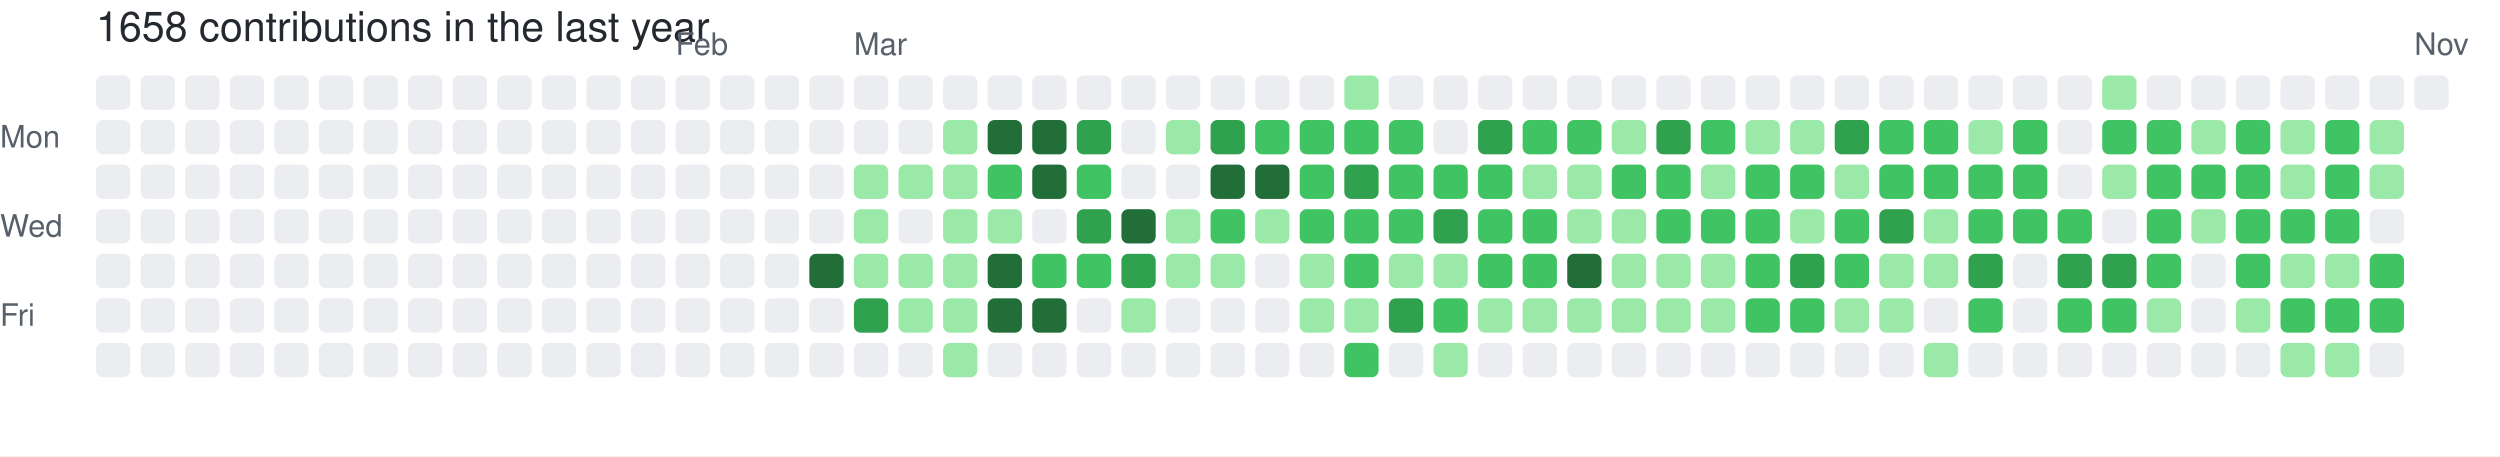
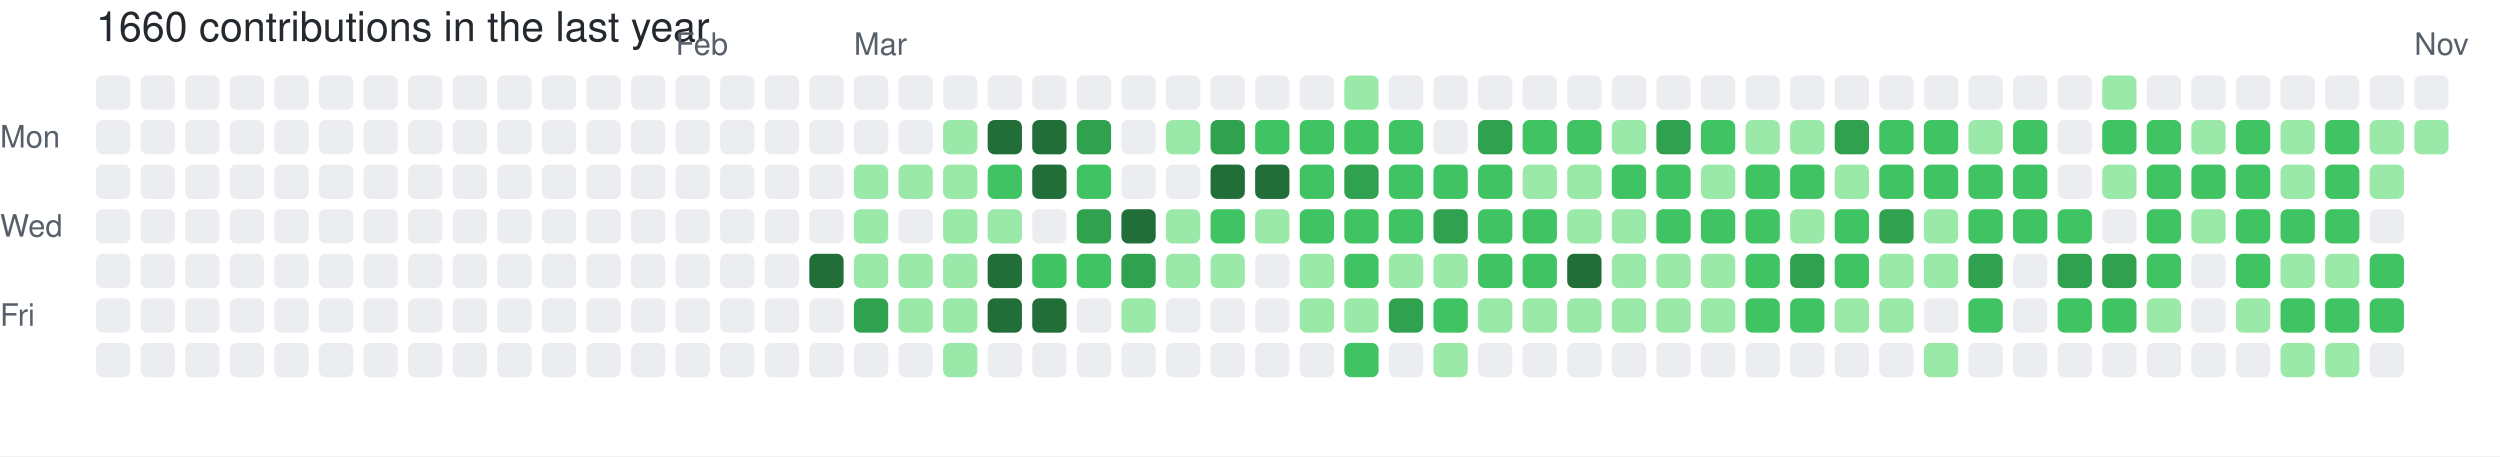
- <svg xmlns="http://www.w3.org/2000/svg" width="729" height="133" viewBox="0 0 729 133" role="img" aria-label="skiliaris made 1658 contributions in the last year">
+ <svg xmlns="http://www.w3.org/2000/svg" width="729" height="133" viewBox="0 0 729 133" role="img" aria-label="skiliaris made 1660 contributions in the last year">
  <rect width="100%" height="100%" fill="#ffffff" />
  <style>
    text {
      font-family: -apple-system, BlinkMacSystemFont, "Segoe UI", Helvetica, Arial, sans-serif;
      font-size: 9px;
      fill: #57606a;
    }
    .count {
      font-size: 12px;
      fill: #24292f;
    }
  </style>
-   <text x="28" y="12" class="count">1658 contributions in the last year</text>
+   <text x="28" y="12" class="count">1660 contributions in the last year</text>
  <text x="197" y="16">Feb</text>
  <text x="249" y="16">Mar</text>
  <text x="704" y="16">Nov</text>
  <text x="0" y="43">Mon</text>
  <text x="0" y="69">Wed</text>
  <text x="0" y="95">Fri</text>
  <rect x="28" y="22" width="10" height="10" rx="2" ry="2" fill="#ebedf0">
        </rect>
  <rect x="28" y="35" width="10" height="10" rx="2" ry="2" fill="#ebedf0">
        </rect>
  <rect x="28" y="48" width="10" height="10" rx="2" ry="2" fill="#ebedf0">
        </rect>
  <rect x="28" y="61" width="10" height="10" rx="2" ry="2" fill="#ebedf0">
        </rect>
  <rect x="28" y="74" width="10" height="10" rx="2" ry="2" fill="#ebedf0">
        </rect>
  <rect x="28" y="87" width="10" height="10" rx="2" ry="2" fill="#ebedf0">
        </rect>
  <rect x="28" y="100" width="10" height="10" rx="2" ry="2" fill="#ebedf0">
        </rect>
  <rect x="41" y="22" width="10" height="10" rx="2" ry="2" fill="#ebedf0">
        </rect>
  <rect x="41" y="35" width="10" height="10" rx="2" ry="2" fill="#ebedf0">
        </rect>
  <rect x="41" y="48" width="10" height="10" rx="2" ry="2" fill="#ebedf0">
        </rect>
  <rect x="41" y="61" width="10" height="10" rx="2" ry="2" fill="#ebedf0">
        </rect>
  <rect x="41" y="74" width="10" height="10" rx="2" ry="2" fill="#ebedf0">
        </rect>
  <rect x="41" y="87" width="10" height="10" rx="2" ry="2" fill="#ebedf0">
        </rect>
  <rect x="41" y="100" width="10" height="10" rx="2" ry="2" fill="#ebedf0">
        </rect>
  <rect x="54" y="22" width="10" height="10" rx="2" ry="2" fill="#ebedf0">
        </rect>
  <rect x="54" y="35" width="10" height="10" rx="2" ry="2" fill="#ebedf0">
        </rect>
  <rect x="54" y="48" width="10" height="10" rx="2" ry="2" fill="#ebedf0">
        </rect>
  <rect x="54" y="61" width="10" height="10" rx="2" ry="2" fill="#ebedf0">
        </rect>
  <rect x="54" y="74" width="10" height="10" rx="2" ry="2" fill="#ebedf0">
        </rect>
  <rect x="54" y="87" width="10" height="10" rx="2" ry="2" fill="#ebedf0">
        </rect>
  <rect x="54" y="100" width="10" height="10" rx="2" ry="2" fill="#ebedf0">
        </rect>
  <rect x="67" y="22" width="10" height="10" rx="2" ry="2" fill="#ebedf0">
        </rect>
  <rect x="67" y="35" width="10" height="10" rx="2" ry="2" fill="#ebedf0">
        </rect>
  <rect x="67" y="48" width="10" height="10" rx="2" ry="2" fill="#ebedf0">
        </rect>
  <rect x="67" y="61" width="10" height="10" rx="2" ry="2" fill="#ebedf0">
        </rect>
  <rect x="67" y="74" width="10" height="10" rx="2" ry="2" fill="#ebedf0">
        </rect>
  <rect x="67" y="87" width="10" height="10" rx="2" ry="2" fill="#ebedf0">
        </rect>
  <rect x="67" y="100" width="10" height="10" rx="2" ry="2" fill="#ebedf0">
        </rect>
  <rect x="80" y="22" width="10" height="10" rx="2" ry="2" fill="#ebedf0">
        </rect>
  <rect x="80" y="35" width="10" height="10" rx="2" ry="2" fill="#ebedf0">
        </rect>
  <rect x="80" y="48" width="10" height="10" rx="2" ry="2" fill="#ebedf0">
        </rect>
  <rect x="80" y="61" width="10" height="10" rx="2" ry="2" fill="#ebedf0">
        </rect>
  <rect x="80" y="74" width="10" height="10" rx="2" ry="2" fill="#ebedf0">
        </rect>
  <rect x="80" y="87" width="10" height="10" rx="2" ry="2" fill="#ebedf0">
        </rect>
  <rect x="80" y="100" width="10" height="10" rx="2" ry="2" fill="#ebedf0">
        </rect>
  <rect x="93" y="22" width="10" height="10" rx="2" ry="2" fill="#ebedf0">
        </rect>
  <rect x="93" y="35" width="10" height="10" rx="2" ry="2" fill="#ebedf0">
        </rect>
  <rect x="93" y="48" width="10" height="10" rx="2" ry="2" fill="#ebedf0">
        </rect>
  <rect x="93" y="61" width="10" height="10" rx="2" ry="2" fill="#ebedf0">
        </rect>
  <rect x="93" y="74" width="10" height="10" rx="2" ry="2" fill="#ebedf0">
        </rect>
  <rect x="93" y="87" width="10" height="10" rx="2" ry="2" fill="#ebedf0">
        </rect>
  <rect x="93" y="100" width="10" height="10" rx="2" ry="2" fill="#ebedf0">
        </rect>
  <rect x="106" y="22" width="10" height="10" rx="2" ry="2" fill="#ebedf0">
        </rect>
  <rect x="106" y="35" width="10" height="10" rx="2" ry="2" fill="#ebedf0">
        </rect>
  <rect x="106" y="48" width="10" height="10" rx="2" ry="2" fill="#ebedf0">
        </rect>
  <rect x="106" y="61" width="10" height="10" rx="2" ry="2" fill="#ebedf0">
        </rect>
  <rect x="106" y="74" width="10" height="10" rx="2" ry="2" fill="#ebedf0">
        </rect>
  <rect x="106" y="87" width="10" height="10" rx="2" ry="2" fill="#ebedf0">
        </rect>
  <rect x="106" y="100" width="10" height="10" rx="2" ry="2" fill="#ebedf0">
        </rect>
  <rect x="119" y="22" width="10" height="10" rx="2" ry="2" fill="#ebedf0">
        </rect>
  <rect x="119" y="35" width="10" height="10" rx="2" ry="2" fill="#ebedf0">
        </rect>
  <rect x="119" y="48" width="10" height="10" rx="2" ry="2" fill="#ebedf0">
        </rect>
  <rect x="119" y="61" width="10" height="10" rx="2" ry="2" fill="#ebedf0">
        </rect>
  <rect x="119" y="74" width="10" height="10" rx="2" ry="2" fill="#ebedf0">
        </rect>
  <rect x="119" y="87" width="10" height="10" rx="2" ry="2" fill="#ebedf0">
        </rect>
  <rect x="119" y="100" width="10" height="10" rx="2" ry="2" fill="#ebedf0">
        </rect>
  <rect x="132" y="22" width="10" height="10" rx="2" ry="2" fill="#ebedf0">
        </rect>
  <rect x="132" y="35" width="10" height="10" rx="2" ry="2" fill="#ebedf0">
        </rect>
  <rect x="132" y="48" width="10" height="10" rx="2" ry="2" fill="#ebedf0">
        </rect>
  <rect x="132" y="61" width="10" height="10" rx="2" ry="2" fill="#ebedf0">
        </rect>
  <rect x="132" y="74" width="10" height="10" rx="2" ry="2" fill="#ebedf0">
        </rect>
  <rect x="132" y="87" width="10" height="10" rx="2" ry="2" fill="#ebedf0">
        </rect>
  <rect x="132" y="100" width="10" height="10" rx="2" ry="2" fill="#ebedf0">
        </rect>
  <rect x="145" y="22" width="10" height="10" rx="2" ry="2" fill="#ebedf0">
        </rect>
  <rect x="145" y="35" width="10" height="10" rx="2" ry="2" fill="#ebedf0">
        </rect>
  <rect x="145" y="48" width="10" height="10" rx="2" ry="2" fill="#ebedf0">
        </rect>
  <rect x="145" y="61" width="10" height="10" rx="2" ry="2" fill="#ebedf0">
        </rect>
  <rect x="145" y="74" width="10" height="10" rx="2" ry="2" fill="#ebedf0">
        </rect>
  <rect x="145" y="87" width="10" height="10" rx="2" ry="2" fill="#ebedf0">
        </rect>
  <rect x="145" y="100" width="10" height="10" rx="2" ry="2" fill="#ebedf0">
        </rect>
  <rect x="158" y="22" width="10" height="10" rx="2" ry="2" fill="#ebedf0">
        </rect>
  <rect x="158" y="35" width="10" height="10" rx="2" ry="2" fill="#ebedf0">
        </rect>
  <rect x="158" y="48" width="10" height="10" rx="2" ry="2" fill="#ebedf0">
        </rect>
  <rect x="158" y="61" width="10" height="10" rx="2" ry="2" fill="#ebedf0">
        </rect>
  <rect x="158" y="74" width="10" height="10" rx="2" ry="2" fill="#ebedf0">
        </rect>
  <rect x="158" y="87" width="10" height="10" rx="2" ry="2" fill="#ebedf0">
        </rect>
  <rect x="158" y="100" width="10" height="10" rx="2" ry="2" fill="#ebedf0">
        </rect>
  <rect x="171" y="22" width="10" height="10" rx="2" ry="2" fill="#ebedf0">
        </rect>
  <rect x="171" y="35" width="10" height="10" rx="2" ry="2" fill="#ebedf0">
        </rect>
  <rect x="171" y="48" width="10" height="10" rx="2" ry="2" fill="#ebedf0">
        </rect>
  <rect x="171" y="61" width="10" height="10" rx="2" ry="2" fill="#ebedf0">
        </rect>
  <rect x="171" y="74" width="10" height="10" rx="2" ry="2" fill="#ebedf0">
        </rect>
  <rect x="171" y="87" width="10" height="10" rx="2" ry="2" fill="#ebedf0">
        </rect>
  <rect x="171" y="100" width="10" height="10" rx="2" ry="2" fill="#ebedf0">
        </rect>
  <rect x="184" y="22" width="10" height="10" rx="2" ry="2" fill="#ebedf0">
        </rect>
  <rect x="184" y="35" width="10" height="10" rx="2" ry="2" fill="#ebedf0">
        </rect>
  <rect x="184" y="48" width="10" height="10" rx="2" ry="2" fill="#ebedf0">
        </rect>
  <rect x="184" y="61" width="10" height="10" rx="2" ry="2" fill="#ebedf0">
        </rect>
  <rect x="184" y="74" width="10" height="10" rx="2" ry="2" fill="#ebedf0">
        </rect>
  <rect x="184" y="87" width="10" height="10" rx="2" ry="2" fill="#ebedf0">
        </rect>
  <rect x="184" y="100" width="10" height="10" rx="2" ry="2" fill="#ebedf0">
        </rect>
  <rect x="197" y="22" width="10" height="10" rx="2" ry="2" fill="#ebedf0">
        </rect>
  <rect x="197" y="35" width="10" height="10" rx="2" ry="2" fill="#ebedf0">
        </rect>
  <rect x="197" y="48" width="10" height="10" rx="2" ry="2" fill="#ebedf0">
        </rect>
  <rect x="197" y="61" width="10" height="10" rx="2" ry="2" fill="#ebedf0">
        </rect>
  <rect x="197" y="74" width="10" height="10" rx="2" ry="2" fill="#ebedf0">
        </rect>
  <rect x="197" y="87" width="10" height="10" rx="2" ry="2" fill="#ebedf0">
        </rect>
  <rect x="197" y="100" width="10" height="10" rx="2" ry="2" fill="#ebedf0">
        </rect>
  <rect x="210" y="22" width="10" height="10" rx="2" ry="2" fill="#ebedf0">
        </rect>
  <rect x="210" y="35" width="10" height="10" rx="2" ry="2" fill="#ebedf0">
        </rect>
  <rect x="210" y="48" width="10" height="10" rx="2" ry="2" fill="#ebedf0">
        </rect>
  <rect x="210" y="61" width="10" height="10" rx="2" ry="2" fill="#ebedf0">
        </rect>
  <rect x="210" y="74" width="10" height="10" rx="2" ry="2" fill="#ebedf0">
        </rect>
  <rect x="210" y="87" width="10" height="10" rx="2" ry="2" fill="#ebedf0">
        </rect>
  <rect x="210" y="100" width="10" height="10" rx="2" ry="2" fill="#ebedf0">
        </rect>
  <rect x="223" y="22" width="10" height="10" rx="2" ry="2" fill="#ebedf0">
        </rect>
  <rect x="223" y="35" width="10" height="10" rx="2" ry="2" fill="#ebedf0">
        </rect>
  <rect x="223" y="48" width="10" height="10" rx="2" ry="2" fill="#ebedf0">
        </rect>
  <rect x="223" y="61" width="10" height="10" rx="2" ry="2" fill="#ebedf0">
        </rect>
  <rect x="223" y="74" width="10" height="10" rx="2" ry="2" fill="#ebedf0">
        </rect>
  <rect x="223" y="87" width="10" height="10" rx="2" ry="2" fill="#ebedf0">
        </rect>
  <rect x="223" y="100" width="10" height="10" rx="2" ry="2" fill="#ebedf0">
        </rect>
  <rect x="236" y="22" width="10" height="10" rx="2" ry="2" fill="#ebedf0">
        </rect>
  <rect x="236" y="35" width="10" height="10" rx="2" ry="2" fill="#ebedf0">
        </rect>
  <rect x="236" y="48" width="10" height="10" rx="2" ry="2" fill="#ebedf0">
        </rect>
  <rect x="236" y="61" width="10" height="10" rx="2" ry="2" fill="#ebedf0">
        </rect>
  <rect x="236" y="74" width="10" height="10" rx="2" ry="2" fill="#216e39">
        </rect>
  <rect x="236" y="87" width="10" height="10" rx="2" ry="2" fill="#ebedf0">
        </rect>
  <rect x="236" y="100" width="10" height="10" rx="2" ry="2" fill="#ebedf0">
        </rect>
  <rect x="249" y="22" width="10" height="10" rx="2" ry="2" fill="#ebedf0">
        </rect>
  <rect x="249" y="35" width="10" height="10" rx="2" ry="2" fill="#ebedf0">
        </rect>
  <rect x="249" y="48" width="10" height="10" rx="2" ry="2" fill="#9be9a8">
        </rect>
  <rect x="249" y="61" width="10" height="10" rx="2" ry="2" fill="#9be9a8">
        </rect>
  <rect x="249" y="74" width="10" height="10" rx="2" ry="2" fill="#9be9a8">
        </rect>
  <rect x="249" y="87" width="10" height="10" rx="2" ry="2" fill="#30a14e">
        </rect>
  <rect x="249" y="100" width="10" height="10" rx="2" ry="2" fill="#ebedf0">
        </rect>
  <rect x="262" y="22" width="10" height="10" rx="2" ry="2" fill="#ebedf0">
        </rect>
  <rect x="262" y="35" width="10" height="10" rx="2" ry="2" fill="#ebedf0">
        </rect>
  <rect x="262" y="48" width="10" height="10" rx="2" ry="2" fill="#9be9a8">
        </rect>
  <rect x="262" y="61" width="10" height="10" rx="2" ry="2" fill="#ebedf0">
        </rect>
  <rect x="262" y="74" width="10" height="10" rx="2" ry="2" fill="#9be9a8">
        </rect>
  <rect x="262" y="87" width="10" height="10" rx="2" ry="2" fill="#9be9a8">
        </rect>
  <rect x="262" y="100" width="10" height="10" rx="2" ry="2" fill="#ebedf0">
        </rect>
  <rect x="275" y="22" width="10" height="10" rx="2" ry="2" fill="#ebedf0">
        </rect>
  <rect x="275" y="35" width="10" height="10" rx="2" ry="2" fill="#9be9a8">
        </rect>
  <rect x="275" y="48" width="10" height="10" rx="2" ry="2" fill="#9be9a8">
        </rect>
  <rect x="275" y="61" width="10" height="10" rx="2" ry="2" fill="#9be9a8">
        </rect>
  <rect x="275" y="74" width="10" height="10" rx="2" ry="2" fill="#9be9a8">
        </rect>
  <rect x="275" y="87" width="10" height="10" rx="2" ry="2" fill="#9be9a8">
        </rect>
  <rect x="275" y="100" width="10" height="10" rx="2" ry="2" fill="#9be9a8">
        </rect>
  <rect x="288" y="22" width="10" height="10" rx="2" ry="2" fill="#ebedf0">
        </rect>
  <rect x="288" y="35" width="10" height="10" rx="2" ry="2" fill="#216e39">
        </rect>
  <rect x="288" y="48" width="10" height="10" rx="2" ry="2" fill="#40c463">
        </rect>
  <rect x="288" y="61" width="10" height="10" rx="2" ry="2" fill="#9be9a8">
        </rect>
  <rect x="288" y="74" width="10" height="10" rx="2" ry="2" fill="#216e39">
        </rect>
  <rect x="288" y="87" width="10" height="10" rx="2" ry="2" fill="#216e39">
        </rect>
  <rect x="288" y="100" width="10" height="10" rx="2" ry="2" fill="#ebedf0">
        </rect>
  <rect x="301" y="22" width="10" height="10" rx="2" ry="2" fill="#ebedf0">
        </rect>
  <rect x="301" y="35" width="10" height="10" rx="2" ry="2" fill="#216e39">
        </rect>
  <rect x="301" y="48" width="10" height="10" rx="2" ry="2" fill="#216e39">
        </rect>
  <rect x="301" y="61" width="10" height="10" rx="2" ry="2" fill="#ebedf0">
        </rect>
  <rect x="301" y="74" width="10" height="10" rx="2" ry="2" fill="#40c463">
        </rect>
  <rect x="301" y="87" width="10" height="10" rx="2" ry="2" fill="#216e39">
        </rect>
  <rect x="301" y="100" width="10" height="10" rx="2" ry="2" fill="#ebedf0">
        </rect>
  <rect x="314" y="22" width="10" height="10" rx="2" ry="2" fill="#ebedf0">
        </rect>
  <rect x="314" y="35" width="10" height="10" rx="2" ry="2" fill="#30a14e">
        </rect>
  <rect x="314" y="48" width="10" height="10" rx="2" ry="2" fill="#40c463">
        </rect>
  <rect x="314" y="61" width="10" height="10" rx="2" ry="2" fill="#30a14e">
        </rect>
  <rect x="314" y="74" width="10" height="10" rx="2" ry="2" fill="#40c463">
        </rect>
  <rect x="314" y="87" width="10" height="10" rx="2" ry="2" fill="#ebedf0">
        </rect>
  <rect x="314" y="100" width="10" height="10" rx="2" ry="2" fill="#ebedf0">
        </rect>
  <rect x="327" y="22" width="10" height="10" rx="2" ry="2" fill="#ebedf0">
        </rect>
  <rect x="327" y="35" width="10" height="10" rx="2" ry="2" fill="#ebedf0">
        </rect>
  <rect x="327" y="48" width="10" height="10" rx="2" ry="2" fill="#ebedf0">
        </rect>
  <rect x="327" y="61" width="10" height="10" rx="2" ry="2" fill="#216e39">
        </rect>
  <rect x="327" y="74" width="10" height="10" rx="2" ry="2" fill="#30a14e">
        </rect>
  <rect x="327" y="87" width="10" height="10" rx="2" ry="2" fill="#9be9a8">
        </rect>
  <rect x="327" y="100" width="10" height="10" rx="2" ry="2" fill="#ebedf0">
        </rect>
  <rect x="340" y="22" width="10" height="10" rx="2" ry="2" fill="#ebedf0">
        </rect>
  <rect x="340" y="35" width="10" height="10" rx="2" ry="2" fill="#9be9a8">
        </rect>
  <rect x="340" y="48" width="10" height="10" rx="2" ry="2" fill="#ebedf0">
        </rect>
  <rect x="340" y="61" width="10" height="10" rx="2" ry="2" fill="#9be9a8">
        </rect>
  <rect x="340" y="74" width="10" height="10" rx="2" ry="2" fill="#9be9a8">
        </rect>
  <rect x="340" y="87" width="10" height="10" rx="2" ry="2" fill="#ebedf0">
        </rect>
  <rect x="340" y="100" width="10" height="10" rx="2" ry="2" fill="#ebedf0">
        </rect>
  <rect x="353" y="22" width="10" height="10" rx="2" ry="2" fill="#ebedf0">
        </rect>
  <rect x="353" y="35" width="10" height="10" rx="2" ry="2" fill="#30a14e">
        </rect>
  <rect x="353" y="48" width="10" height="10" rx="2" ry="2" fill="#216e39">
        </rect>
  <rect x="353" y="61" width="10" height="10" rx="2" ry="2" fill="#40c463">
        </rect>
  <rect x="353" y="74" width="10" height="10" rx="2" ry="2" fill="#9be9a8">
        </rect>
  <rect x="353" y="87" width="10" height="10" rx="2" ry="2" fill="#ebedf0">
        </rect>
  <rect x="353" y="100" width="10" height="10" rx="2" ry="2" fill="#ebedf0">
        </rect>
  <rect x="366" y="22" width="10" height="10" rx="2" ry="2" fill="#ebedf0">
        </rect>
  <rect x="366" y="35" width="10" height="10" rx="2" ry="2" fill="#40c463">
        </rect>
  <rect x="366" y="48" width="10" height="10" rx="2" ry="2" fill="#216e39">
        </rect>
  <rect x="366" y="61" width="10" height="10" rx="2" ry="2" fill="#9be9a8">
        </rect>
  <rect x="366" y="74" width="10" height="10" rx="2" ry="2" fill="#ebedf0">
        </rect>
  <rect x="366" y="87" width="10" height="10" rx="2" ry="2" fill="#ebedf0">
        </rect>
  <rect x="366" y="100" width="10" height="10" rx="2" ry="2" fill="#ebedf0">
        </rect>
  <rect x="379" y="22" width="10" height="10" rx="2" ry="2" fill="#ebedf0">
        </rect>
  <rect x="379" y="35" width="10" height="10" rx="2" ry="2" fill="#40c463">
        </rect>
  <rect x="379" y="48" width="10" height="10" rx="2" ry="2" fill="#40c463">
        </rect>
  <rect x="379" y="61" width="10" height="10" rx="2" ry="2" fill="#40c463">
        </rect>
  <rect x="379" y="74" width="10" height="10" rx="2" ry="2" fill="#9be9a8">
        </rect>
  <rect x="379" y="87" width="10" height="10" rx="2" ry="2" fill="#9be9a8">
        </rect>
  <rect x="379" y="100" width="10" height="10" rx="2" ry="2" fill="#ebedf0">
        </rect>
  <rect x="392" y="22" width="10" height="10" rx="2" ry="2" fill="#9be9a8">
        </rect>
  <rect x="392" y="35" width="10" height="10" rx="2" ry="2" fill="#40c463">
        </rect>
  <rect x="392" y="48" width="10" height="10" rx="2" ry="2" fill="#30a14e">
        </rect>
  <rect x="392" y="61" width="10" height="10" rx="2" ry="2" fill="#40c463">
        </rect>
  <rect x="392" y="74" width="10" height="10" rx="2" ry="2" fill="#40c463">
        </rect>
  <rect x="392" y="87" width="10" height="10" rx="2" ry="2" fill="#9be9a8">
        </rect>
  <rect x="392" y="100" width="10" height="10" rx="2" ry="2" fill="#40c463">
        </rect>
  <rect x="405" y="22" width="10" height="10" rx="2" ry="2" fill="#ebedf0">
        </rect>
  <rect x="405" y="35" width="10" height="10" rx="2" ry="2" fill="#40c463">
        </rect>
  <rect x="405" y="48" width="10" height="10" rx="2" ry="2" fill="#40c463">
        </rect>
  <rect x="405" y="61" width="10" height="10" rx="2" ry="2" fill="#40c463">
        </rect>
  <rect x="405" y="74" width="10" height="10" rx="2" ry="2" fill="#9be9a8">
        </rect>
  <rect x="405" y="87" width="10" height="10" rx="2" ry="2" fill="#30a14e">
        </rect>
  <rect x="405" y="100" width="10" height="10" rx="2" ry="2" fill="#ebedf0">
        </rect>
  <rect x="418" y="22" width="10" height="10" rx="2" ry="2" fill="#ebedf0">
        </rect>
  <rect x="418" y="35" width="10" height="10" rx="2" ry="2" fill="#ebedf0">
        </rect>
  <rect x="418" y="48" width="10" height="10" rx="2" ry="2" fill="#40c463">
        </rect>
  <rect x="418" y="61" width="10" height="10" rx="2" ry="2" fill="#30a14e">
        </rect>
  <rect x="418" y="74" width="10" height="10" rx="2" ry="2" fill="#9be9a8">
        </rect>
  <rect x="418" y="87" width="10" height="10" rx="2" ry="2" fill="#40c463">
        </rect>
  <rect x="418" y="100" width="10" height="10" rx="2" ry="2" fill="#9be9a8">
        </rect>
  <rect x="431" y="22" width="10" height="10" rx="2" ry="2" fill="#ebedf0">
        </rect>
  <rect x="431" y="35" width="10" height="10" rx="2" ry="2" fill="#30a14e">
        </rect>
  <rect x="431" y="48" width="10" height="10" rx="2" ry="2" fill="#40c463">
        </rect>
  <rect x="431" y="61" width="10" height="10" rx="2" ry="2" fill="#40c463">
        </rect>
  <rect x="431" y="74" width="10" height="10" rx="2" ry="2" fill="#40c463">
        </rect>
  <rect x="431" y="87" width="10" height="10" rx="2" ry="2" fill="#9be9a8">
        </rect>
  <rect x="431" y="100" width="10" height="10" rx="2" ry="2" fill="#ebedf0">
        </rect>
  <rect x="444" y="22" width="10" height="10" rx="2" ry="2" fill="#ebedf0">
        </rect>
  <rect x="444" y="35" width="10" height="10" rx="2" ry="2" fill="#40c463">
        </rect>
  <rect x="444" y="48" width="10" height="10" rx="2" ry="2" fill="#9be9a8">
        </rect>
  <rect x="444" y="61" width="10" height="10" rx="2" ry="2" fill="#40c463">
        </rect>
  <rect x="444" y="74" width="10" height="10" rx="2" ry="2" fill="#40c463">
        </rect>
  <rect x="444" y="87" width="10" height="10" rx="2" ry="2" fill="#9be9a8">
        </rect>
  <rect x="444" y="100" width="10" height="10" rx="2" ry="2" fill="#ebedf0">
        </rect>
  <rect x="457" y="22" width="10" height="10" rx="2" ry="2" fill="#ebedf0">
        </rect>
  <rect x="457" y="35" width="10" height="10" rx="2" ry="2" fill="#40c463">
        </rect>
  <rect x="457" y="48" width="10" height="10" rx="2" ry="2" fill="#9be9a8">
        </rect>
  <rect x="457" y="61" width="10" height="10" rx="2" ry="2" fill="#9be9a8">
        </rect>
  <rect x="457" y="74" width="10" height="10" rx="2" ry="2" fill="#216e39">
        </rect>
  <rect x="457" y="87" width="10" height="10" rx="2" ry="2" fill="#9be9a8">
        </rect>
  <rect x="457" y="100" width="10" height="10" rx="2" ry="2" fill="#ebedf0">
        </rect>
  <rect x="470" y="22" width="10" height="10" rx="2" ry="2" fill="#ebedf0">
        </rect>
  <rect x="470" y="35" width="10" height="10" rx="2" ry="2" fill="#9be9a8">
        </rect>
  <rect x="470" y="48" width="10" height="10" rx="2" ry="2" fill="#40c463">
        </rect>
  <rect x="470" y="61" width="10" height="10" rx="2" ry="2" fill="#9be9a8">
        </rect>
  <rect x="470" y="74" width="10" height="10" rx="2" ry="2" fill="#9be9a8">
        </rect>
  <rect x="470" y="87" width="10" height="10" rx="2" ry="2" fill="#9be9a8">
        </rect>
  <rect x="470" y="100" width="10" height="10" rx="2" ry="2" fill="#ebedf0">
        </rect>
  <rect x="483" y="22" width="10" height="10" rx="2" ry="2" fill="#ebedf0">
        </rect>
  <rect x="483" y="35" width="10" height="10" rx="2" ry="2" fill="#30a14e">
        </rect>
  <rect x="483" y="48" width="10" height="10" rx="2" ry="2" fill="#40c463">
        </rect>
  <rect x="483" y="61" width="10" height="10" rx="2" ry="2" fill="#40c463">
        </rect>
  <rect x="483" y="74" width="10" height="10" rx="2" ry="2" fill="#9be9a8">
        </rect>
  <rect x="483" y="87" width="10" height="10" rx="2" ry="2" fill="#9be9a8">
        </rect>
  <rect x="483" y="100" width="10" height="10" rx="2" ry="2" fill="#ebedf0">
        </rect>
  <rect x="496" y="22" width="10" height="10" rx="2" ry="2" fill="#ebedf0">
        </rect>
  <rect x="496" y="35" width="10" height="10" rx="2" ry="2" fill="#40c463">
        </rect>
  <rect x="496" y="48" width="10" height="10" rx="2" ry="2" fill="#9be9a8">
        </rect>
  <rect x="496" y="61" width="10" height="10" rx="2" ry="2" fill="#40c463">
        </rect>
  <rect x="496" y="74" width="10" height="10" rx="2" ry="2" fill="#9be9a8">
        </rect>
  <rect x="496" y="87" width="10" height="10" rx="2" ry="2" fill="#9be9a8">
        </rect>
  <rect x="496" y="100" width="10" height="10" rx="2" ry="2" fill="#ebedf0">
        </rect>
  <rect x="509" y="22" width="10" height="10" rx="2" ry="2" fill="#ebedf0">
        </rect>
  <rect x="509" y="35" width="10" height="10" rx="2" ry="2" fill="#9be9a8">
        </rect>
  <rect x="509" y="48" width="10" height="10" rx="2" ry="2" fill="#40c463">
        </rect>
  <rect x="509" y="61" width="10" height="10" rx="2" ry="2" fill="#40c463">
        </rect>
  <rect x="509" y="74" width="10" height="10" rx="2" ry="2" fill="#40c463">
        </rect>
  <rect x="509" y="87" width="10" height="10" rx="2" ry="2" fill="#40c463">
        </rect>
  <rect x="509" y="100" width="10" height="10" rx="2" ry="2" fill="#ebedf0">
        </rect>
  <rect x="522" y="22" width="10" height="10" rx="2" ry="2" fill="#ebedf0">
        </rect>
  <rect x="522" y="35" width="10" height="10" rx="2" ry="2" fill="#9be9a8">
        </rect>
  <rect x="522" y="48" width="10" height="10" rx="2" ry="2" fill="#40c463">
        </rect>
  <rect x="522" y="61" width="10" height="10" rx="2" ry="2" fill="#9be9a8">
        </rect>
  <rect x="522" y="74" width="10" height="10" rx="2" ry="2" fill="#30a14e">
        </rect>
  <rect x="522" y="87" width="10" height="10" rx="2" ry="2" fill="#40c463">
        </rect>
  <rect x="522" y="100" width="10" height="10" rx="2" ry="2" fill="#ebedf0">
        </rect>
  <rect x="535" y="22" width="10" height="10" rx="2" ry="2" fill="#ebedf0">
        </rect>
  <rect x="535" y="35" width="10" height="10" rx="2" ry="2" fill="#30a14e">
        </rect>
  <rect x="535" y="48" width="10" height="10" rx="2" ry="2" fill="#9be9a8">
        </rect>
  <rect x="535" y="61" width="10" height="10" rx="2" ry="2" fill="#40c463">
        </rect>
  <rect x="535" y="74" width="10" height="10" rx="2" ry="2" fill="#40c463">
        </rect>
  <rect x="535" y="87" width="10" height="10" rx="2" ry="2" fill="#9be9a8">
        </rect>
  <rect x="535" y="100" width="10" height="10" rx="2" ry="2" fill="#ebedf0">
        </rect>
  <rect x="548" y="22" width="10" height="10" rx="2" ry="2" fill="#ebedf0">
        </rect>
  <rect x="548" y="35" width="10" height="10" rx="2" ry="2" fill="#40c463">
        </rect>
  <rect x="548" y="48" width="10" height="10" rx="2" ry="2" fill="#40c463">
        </rect>
  <rect x="548" y="61" width="10" height="10" rx="2" ry="2" fill="#30a14e">
        </rect>
  <rect x="548" y="74" width="10" height="10" rx="2" ry="2" fill="#9be9a8">
        </rect>
  <rect x="548" y="87" width="10" height="10" rx="2" ry="2" fill="#9be9a8">
        </rect>
  <rect x="548" y="100" width="10" height="10" rx="2" ry="2" fill="#ebedf0">
        </rect>
  <rect x="561" y="22" width="10" height="10" rx="2" ry="2" fill="#ebedf0">
        </rect>
  <rect x="561" y="35" width="10" height="10" rx="2" ry="2" fill="#40c463">
        </rect>
  <rect x="561" y="48" width="10" height="10" rx="2" ry="2" fill="#40c463">
        </rect>
  <rect x="561" y="61" width="10" height="10" rx="2" ry="2" fill="#9be9a8">
        </rect>
  <rect x="561" y="74" width="10" height="10" rx="2" ry="2" fill="#9be9a8">
        </rect>
  <rect x="561" y="87" width="10" height="10" rx="2" ry="2" fill="#ebedf0">
        </rect>
  <rect x="561" y="100" width="10" height="10" rx="2" ry="2" fill="#9be9a8">
        </rect>
  <rect x="574" y="22" width="10" height="10" rx="2" ry="2" fill="#ebedf0">
        </rect>
  <rect x="574" y="35" width="10" height="10" rx="2" ry="2" fill="#9be9a8">
        </rect>
  <rect x="574" y="48" width="10" height="10" rx="2" ry="2" fill="#40c463">
        </rect>
  <rect x="574" y="61" width="10" height="10" rx="2" ry="2" fill="#40c463">
        </rect>
  <rect x="574" y="74" width="10" height="10" rx="2" ry="2" fill="#30a14e">
        </rect>
  <rect x="574" y="87" width="10" height="10" rx="2" ry="2" fill="#40c463">
        </rect>
  <rect x="574" y="100" width="10" height="10" rx="2" ry="2" fill="#ebedf0">
        </rect>
  <rect x="587" y="22" width="10" height="10" rx="2" ry="2" fill="#ebedf0">
        </rect>
  <rect x="587" y="35" width="10" height="10" rx="2" ry="2" fill="#40c463">
        </rect>
  <rect x="587" y="48" width="10" height="10" rx="2" ry="2" fill="#40c463">
        </rect>
  <rect x="587" y="61" width="10" height="10" rx="2" ry="2" fill="#40c463">
        </rect>
  <rect x="587" y="74" width="10" height="10" rx="2" ry="2" fill="#ebedf0">
        </rect>
  <rect x="587" y="87" width="10" height="10" rx="2" ry="2" fill="#ebedf0">
        </rect>
  <rect x="587" y="100" width="10" height="10" rx="2" ry="2" fill="#ebedf0">
        </rect>
  <rect x="600" y="22" width="10" height="10" rx="2" ry="2" fill="#ebedf0">
        </rect>
  <rect x="600" y="35" width="10" height="10" rx="2" ry="2" fill="#ebedf0">
        </rect>
  <rect x="600" y="48" width="10" height="10" rx="2" ry="2" fill="#ebedf0">
        </rect>
  <rect x="600" y="61" width="10" height="10" rx="2" ry="2" fill="#40c463">
        </rect>
  <rect x="600" y="74" width="10" height="10" rx="2" ry="2" fill="#30a14e">
        </rect>
  <rect x="600" y="87" width="10" height="10" rx="2" ry="2" fill="#40c463">
        </rect>
  <rect x="600" y="100" width="10" height="10" rx="2" ry="2" fill="#ebedf0">
        </rect>
  <rect x="613" y="22" width="10" height="10" rx="2" ry="2" fill="#9be9a8">
        </rect>
  <rect x="613" y="35" width="10" height="10" rx="2" ry="2" fill="#40c463">
        </rect>
  <rect x="613" y="48" width="10" height="10" rx="2" ry="2" fill="#9be9a8">
        </rect>
  <rect x="613" y="61" width="10" height="10" rx="2" ry="2" fill="#ebedf0">
        </rect>
  <rect x="613" y="74" width="10" height="10" rx="2" ry="2" fill="#30a14e">
        </rect>
  <rect x="613" y="87" width="10" height="10" rx="2" ry="2" fill="#40c463">
        </rect>
  <rect x="613" y="100" width="10" height="10" rx="2" ry="2" fill="#ebedf0">
        </rect>
  <rect x="626" y="22" width="10" height="10" rx="2" ry="2" fill="#ebedf0">
        </rect>
  <rect x="626" y="35" width="10" height="10" rx="2" ry="2" fill="#40c463">
        </rect>
  <rect x="626" y="48" width="10" height="10" rx="2" ry="2" fill="#40c463">
        </rect>
  <rect x="626" y="61" width="10" height="10" rx="2" ry="2" fill="#40c463">
        </rect>
  <rect x="626" y="74" width="10" height="10" rx="2" ry="2" fill="#40c463">
        </rect>
  <rect x="626" y="87" width="10" height="10" rx="2" ry="2" fill="#9be9a8">
        </rect>
  <rect x="626" y="100" width="10" height="10" rx="2" ry="2" fill="#ebedf0">
        </rect>
  <rect x="639" y="22" width="10" height="10" rx="2" ry="2" fill="#ebedf0">
        </rect>
  <rect x="639" y="35" width="10" height="10" rx="2" ry="2" fill="#9be9a8">
        </rect>
  <rect x="639" y="48" width="10" height="10" rx="2" ry="2" fill="#40c463">
        </rect>
  <rect x="639" y="61" width="10" height="10" rx="2" ry="2" fill="#9be9a8">
        </rect>
  <rect x="639" y="74" width="10" height="10" rx="2" ry="2" fill="#ebedf0">
        </rect>
  <rect x="639" y="87" width="10" height="10" rx="2" ry="2" fill="#ebedf0">
        </rect>
  <rect x="639" y="100" width="10" height="10" rx="2" ry="2" fill="#ebedf0">
        </rect>
  <rect x="652" y="22" width="10" height="10" rx="2" ry="2" fill="#ebedf0">
        </rect>
  <rect x="652" y="35" width="10" height="10" rx="2" ry="2" fill="#40c463">
        </rect>
  <rect x="652" y="48" width="10" height="10" rx="2" ry="2" fill="#40c463">
        </rect>
  <rect x="652" y="61" width="10" height="10" rx="2" ry="2" fill="#40c463">
        </rect>
  <rect x="652" y="74" width="10" height="10" rx="2" ry="2" fill="#40c463">
        </rect>
  <rect x="652" y="87" width="10" height="10" rx="2" ry="2" fill="#9be9a8">
        </rect>
  <rect x="652" y="100" width="10" height="10" rx="2" ry="2" fill="#ebedf0">
        </rect>
  <rect x="665" y="22" width="10" height="10" rx="2" ry="2" fill="#ebedf0">
        </rect>
  <rect x="665" y="35" width="10" height="10" rx="2" ry="2" fill="#9be9a8">
        </rect>
  <rect x="665" y="48" width="10" height="10" rx="2" ry="2" fill="#9be9a8">
        </rect>
  <rect x="665" y="61" width="10" height="10" rx="2" ry="2" fill="#40c463">
        </rect>
  <rect x="665" y="74" width="10" height="10" rx="2" ry="2" fill="#9be9a8">
        </rect>
  <rect x="665" y="87" width="10" height="10" rx="2" ry="2" fill="#40c463">
        </rect>
  <rect x="665" y="100" width="10" height="10" rx="2" ry="2" fill="#9be9a8">
        </rect>
  <rect x="678" y="22" width="10" height="10" rx="2" ry="2" fill="#ebedf0">
        </rect>
  <rect x="678" y="35" width="10" height="10" rx="2" ry="2" fill="#40c463">
        </rect>
  <rect x="678" y="48" width="10" height="10" rx="2" ry="2" fill="#40c463">
        </rect>
  <rect x="678" y="61" width="10" height="10" rx="2" ry="2" fill="#40c463">
        </rect>
  <rect x="678" y="74" width="10" height="10" rx="2" ry="2" fill="#9be9a8">
        </rect>
  <rect x="678" y="87" width="10" height="10" rx="2" ry="2" fill="#40c463">
        </rect>
  <rect x="678" y="100" width="10" height="10" rx="2" ry="2" fill="#9be9a8">
        </rect>
  <rect x="691" y="22" width="10" height="10" rx="2" ry="2" fill="#ebedf0">
        </rect>
  <rect x="691" y="35" width="10" height="10" rx="2" ry="2" fill="#9be9a8">
        </rect>
  <rect x="691" y="48" width="10" height="10" rx="2" ry="2" fill="#9be9a8">
        </rect>
  <rect x="691" y="61" width="10" height="10" rx="2" ry="2" fill="#ebedf0">
        </rect>
  <rect x="691" y="74" width="10" height="10" rx="2" ry="2" fill="#40c463">
        </rect>
  <rect x="691" y="87" width="10" height="10" rx="2" ry="2" fill="#40c463">
        </rect>
  <rect x="691" y="100" width="10" height="10" rx="2" ry="2" fill="#ebedf0">
        </rect>
  <rect x="704" y="22" width="10" height="10" rx="2" ry="2" fill="#ebedf0">
        </rect>
+   <rect x="704" y="35" width="10" height="10" rx="2" ry="2" fill="#9be9a8">
+         </rect>
</svg>
